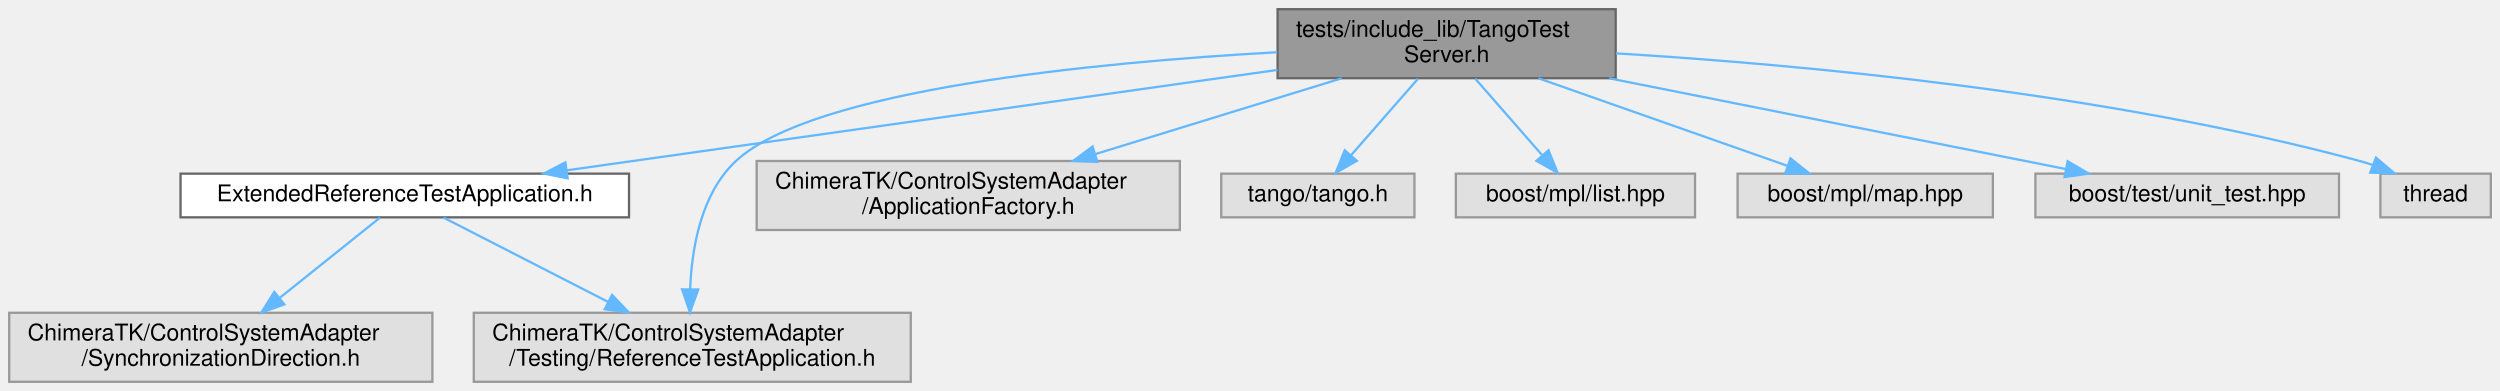
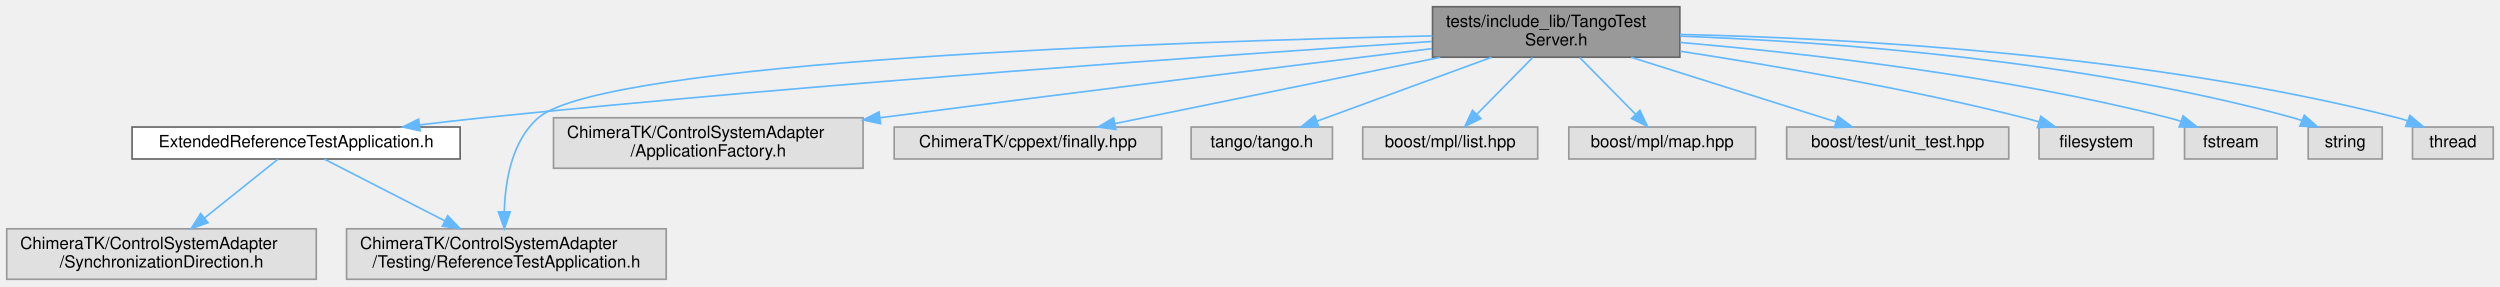
- <svg xmlns="http://www.w3.org/2000/svg" xmlns:xlink="http://www.w3.org/1999/xlink" width="1087pt" height="170pt" viewBox="0.00 0.00 1087.00 170.00">
+ <svg xmlns="http://www.w3.org/2000/svg" xmlns:xlink="http://www.w3.org/1999/xlink" width="1486pt" height="170pt" viewBox="0.00 0.00 1486.00 170.00">
  <g id="graph0" class="graph" transform="scale(1 1) rotate(0) translate(4 166)">
    <g id="Node000001" class="node">
      <g id="a_Node000001">
        <a xlink:title=" ">
-           <polygon fill="#999999" stroke="#666666" points="698.5,-162 551.5,-162 551.5,-132 698.5,-132 698.5,-162" />
-           <text text-anchor="start" x="559.5" y="-150" font-family="Helvetica,sans-Serif" font-size="10.00">tests/include_lib/TangoTest</text>
-           <text text-anchor="middle" x="625" y="-139" font-family="Helvetica,sans-Serif" font-size="10.00">Server.h</text>
+           <polygon fill="#999999" stroke="#666666" points="994.5,-162 847.5,-162 847.5,-132 994.5,-132 994.5,-162" />
+           <text text-anchor="start" x="855.5" y="-150" font-family="Helvetica,sans-Serif" font-size="10.00">tests/include_lib/TangoTest</text>
+           <text text-anchor="middle" x="921" y="-139" font-family="Helvetica,sans-Serif" font-size="10.00">Server.h</text>
        </a>
      </g>
    </g>
    <g id="Node000002" class="node">
      <g id="a_Node000002">
        <a xlink:href="_extended_reference_test_application_8h.html" target="_top" xlink:title=" ">
          <polygon fill="white" stroke="#666666" points="269.5,-90.5 74.5,-90.5 74.5,-71.5 269.5,-71.5 269.5,-90.5" />
          <text text-anchor="middle" x="172" y="-78.5" font-family="Helvetica,sans-Serif" font-size="10.00">ExtendedReferenceTestApplication.h</text>
        </a>
      </g>
    </g>
    <g id="edge1_Node000001_Node000002" class="edge">
      <g id="a_edge1_Node000001_Node000002">
        <a xlink:title=" ">
-           <path fill="none" stroke="#63b8ff" d="M551.46,-135.61C466.11,-123.55 326.36,-103.81 242.37,-91.94" />
-           <polygon fill="#63b8ff" stroke="#63b8ff" points="242.81,-88.47 232.42,-90.54 241.83,-95.4 242.81,-88.47" />
+           <path fill="none" stroke="#63b8ff" d="M847.22,-141.35C728.3,-133.61 486.92,-116.84 283,-96 270.8,-94.75 257.87,-93.27 245.31,-91.74" />
+           <polygon fill="#63b8ff" stroke="#63b8ff" points="245.69,-88.26 235.34,-90.51 244.83,-95.21 245.69,-88.26" />
        </a>
      </g>
    </g>
    <g id="Node000004" class="node">
      <g id="a_Node000004">
        <a xlink:title=" ">
          <polygon fill="#e0e0e0" stroke="#999999" points="392,-30 202,-30 202,0 392,0 392,-30" />
          <text text-anchor="start" x="210" y="-18" font-family="Helvetica,sans-Serif" font-size="10.00">ChimeraTK/ControlSystemAdapter</text>
          <text text-anchor="middle" x="297" y="-7" font-family="Helvetica,sans-Serif" font-size="10.00">/Testing/ReferenceTestApplication.h</text>
        </a>
      </g>
    </g>
    <g id="edge5_Node000001_Node000004" class="edge">
      <g id="a_edge5_Node000001_Node000004">
        <a xlink:title=" ">
-           <path fill="none" stroke="#63b8ff" d="M551.34,-143.3C470.97,-138.8 349.28,-126.94 316,-96 300.86,-81.93 296.77,-58.19 296.07,-40.21" />
-           <polygon fill="#63b8ff" stroke="#63b8ff" points="299.57,-40.13 296,-30.16 292.57,-40.18 299.57,-40.13" />
+           <path fill="none" stroke="#63b8ff" d="M847.42,-144.69C694.98,-141.29 355.51,-129.96 316,-96 300.24,-82.45 296.26,-58.43 295.76,-40.24" />
+           <polygon fill="#63b8ff" stroke="#63b8ff" points="299.26,-40.09 295.81,-30.07 292.26,-40.05 299.26,-40.09" />
        </a>
      </g>
    </g>
    <g id="Node000005" class="node">
      <g id="a_Node000005">
        <a xlink:title=" ">
          <polygon fill="#e0e0e0" stroke="#999999" points="509,-96 325,-96 325,-66 509,-66 509,-96" />
          <text text-anchor="start" x="333" y="-84" font-family="Helvetica,sans-Serif" font-size="10.00">ChimeraTK/ControlSystemAdapter</text>
          <text text-anchor="middle" x="417" y="-73" font-family="Helvetica,sans-Serif" font-size="10.00">/ApplicationFactory.h</text>
        </a>
      </g>
    </g>
    <g id="edge4_Node000001_Node000005" class="edge">
      <g id="a_edge4_Node000001_Node000005">
        <a xlink:title=" ">
-           <path fill="none" stroke="#63b8ff" d="M579.35,-131.95C547.79,-122.24 505.62,-109.27 472.17,-98.98" />
-           <polygon fill="#63b8ff" stroke="#63b8ff" points="473.13,-95.61 462.54,-96.01 471.07,-102.3 473.13,-95.61" />
+           <path fill="none" stroke="#63b8ff" d="M847.24,-137.11C766.59,-127.32 633.54,-110.98 519,-96 518.9,-95.99 518.8,-95.97 518.69,-95.96" />
+           <polygon fill="#63b8ff" stroke="#63b8ff" points="519.38,-92.52 509.01,-94.68 518.47,-99.46 519.38,-92.52" />
        </a>
      </g>
    </g>
    <g id="Node000006" class="node">
      <g id="a_Node000006">
        <a xlink:title=" ">
-           <polygon fill="#e0e0e0" stroke="#999999" points="611,-90.5 527,-90.5 527,-71.5 611,-71.5 611,-90.5" />
-           <text text-anchor="middle" x="569" y="-78.5" font-family="Helvetica,sans-Serif" font-size="10.00">tango/tango.h</text>
+           <polygon fill="#e0e0e0" stroke="#999999" points="686.5,-90.5 527.5,-90.5 527.5,-71.5 686.5,-71.5 686.5,-90.5" />
+           <text text-anchor="middle" x="607" y="-78.5" font-family="Helvetica,sans-Serif" font-size="10.00">ChimeraTK/cppext/finally.hpp</text>
        </a>
      </g>
    </g>
    <g id="edge6_Node000001_Node000006" class="edge">
      <g id="a_edge6_Node000001_Node000006">
        <a xlink:title=" ">
-           <path fill="none" stroke="#63b8ff" d="M612.57,-131.8C603.93,-121.92 592.38,-108.72 583.34,-98.39" />
-           <polygon fill="#63b8ff" stroke="#63b8ff" points="585.96,-96.07 576.74,-90.84 580.69,-100.67 585.96,-96.07" />
+           <path fill="none" stroke="#63b8ff" d="M852.09,-131.95C793.75,-120.06 711.41,-103.28 658.61,-92.52" />
+           <polygon fill="#63b8ff" stroke="#63b8ff" points="659.29,-89.09 648.79,-90.52 657.89,-95.94 659.29,-89.09" />
        </a>
      </g>
    </g>
    <g id="Node000007" class="node">
      <g id="a_Node000007">
        <a xlink:title=" ">
-           <polygon fill="#e0e0e0" stroke="#999999" points="733,-90.5 629,-90.5 629,-71.5 733,-71.5 733,-90.5" />
-           <text text-anchor="middle" x="681" y="-78.5" font-family="Helvetica,sans-Serif" font-size="10.00">boost/mpl/list.hpp</text>
+           <polygon fill="#e0e0e0" stroke="#999999" points="788,-90.5 704,-90.5 704,-71.5 788,-71.5 788,-90.5" />
+           <text text-anchor="middle" x="746" y="-78.5" font-family="Helvetica,sans-Serif" font-size="10.00">tango/tango.h</text>
        </a>
      </g>
    </g>
    <g id="edge7_Node000001_Node000007" class="edge">
      <g id="a_edge7_Node000001_Node000007">
        <a xlink:title=" ">
-           <path fill="none" stroke="#63b8ff" d="M637.43,-131.8C646.07,-121.92 657.62,-108.72 666.66,-98.39" />
-           <polygon fill="#63b8ff" stroke="#63b8ff" points="669.31,-100.67 673.26,-90.84 664.04,-96.07 669.31,-100.67" />
+           <path fill="none" stroke="#63b8ff" d="M882.6,-131.95C851.5,-120.58 808.17,-104.74 778.71,-93.96" />
+           <polygon fill="#63b8ff" stroke="#63b8ff" points="779.88,-90.66 769.29,-90.52 777.48,-97.24 779.88,-90.66" />
        </a>
      </g>
    </g>
    <g id="Node000008" class="node">
      <g id="a_Node000008">
        <a xlink:title=" ">
-           <polygon fill="#e0e0e0" stroke="#999999" points="862.5,-90.5 751.5,-90.5 751.5,-71.5 862.5,-71.5 862.5,-90.5" />
-           <text text-anchor="middle" x="807" y="-78.5" font-family="Helvetica,sans-Serif" font-size="10.00">boost/mpl/map.hpp</text>
+           <polygon fill="#e0e0e0" stroke="#999999" points="910,-90.5 806,-90.5 806,-71.5 910,-71.5 910,-90.5" />
+           <text text-anchor="middle" x="858" y="-78.5" font-family="Helvetica,sans-Serif" font-size="10.00">boost/mpl/list.hpp</text>
        </a>
      </g>
    </g>
    <g id="edge8_Node000001_Node000008" class="edge">
      <g id="a_edge8_Node000001_Node000008">
        <a xlink:title=" ">
-           <path fill="none" stroke="#63b8ff" d="M664.94,-131.95C697.28,-120.58 742.34,-104.74 772.98,-93.96" />
-           <polygon fill="#63b8ff" stroke="#63b8ff" points="774.51,-97.14 782.78,-90.52 772.18,-90.53 774.51,-97.14" />
+           <path fill="none" stroke="#63b8ff" d="M907.02,-131.8C897.2,-121.82 884.04,-108.46 873.83,-98.09" />
+           <polygon fill="#63b8ff" stroke="#63b8ff" points="876.22,-95.52 866.71,-90.84 871.23,-100.43 876.22,-95.52" />
        </a>
      </g>
    </g>
    <g id="Node000009" class="node">
      <g id="a_Node000009">
        <a xlink:title=" ">
-           <polygon fill="#e0e0e0" stroke="#999999" points="1013,-90.5 881,-90.5 881,-71.5 1013,-71.5 1013,-90.5" />
-           <text text-anchor="middle" x="947" y="-78.5" font-family="Helvetica,sans-Serif" font-size="10.00">boost/test/unit_test.hpp</text>
+           <polygon fill="#e0e0e0" stroke="#999999" points="1039.5,-90.5 928.5,-90.5 928.5,-71.5 1039.5,-71.5 1039.5,-90.5" />
+           <text text-anchor="middle" x="984" y="-78.5" font-family="Helvetica,sans-Serif" font-size="10.00">boost/mpl/map.hpp</text>
        </a>
      </g>
    </g>
    <g id="edge9_Node000001_Node000009" class="edge">
      <g id="a_edge9_Node000001_Node000009">
        <a xlink:title=" ">
-           <path fill="none" stroke="#63b8ff" d="M695.66,-131.95C755.49,-120.06 839.93,-103.28 894.07,-92.52" />
-           <polygon fill="#63b8ff" stroke="#63b8ff" points="895.02,-95.9 904.15,-90.52 893.66,-89.03 895.02,-95.9" />
+           <path fill="none" stroke="#63b8ff" d="M934.98,-131.8C944.8,-121.82 957.96,-108.46 968.17,-98.09" />
+           <polygon fill="#63b8ff" stroke="#63b8ff" points="970.77,-100.43 975.29,-90.84 965.78,-95.52 970.77,-100.43" />
        </a>
      </g>
    </g>
    <g id="Node000010" class="node">
      <g id="a_Node000010">
        <a xlink:title=" ">
-           <polygon fill="#e0e0e0" stroke="#999999" points="1079,-90.5 1031,-90.5 1031,-71.5 1079,-71.5 1079,-90.5" />
-           <text text-anchor="middle" x="1055" y="-78.5" font-family="Helvetica,sans-Serif" font-size="10.00">thread</text>
+           <polygon fill="#e0e0e0" stroke="#999999" points="1190,-90.5 1058,-90.5 1058,-71.5 1190,-71.5 1190,-90.5" />
+           <text text-anchor="middle" x="1124" y="-78.5" font-family="Helvetica,sans-Serif" font-size="10.00">boost/test/unit_test.hpp</text>
        </a>
      </g>
    </g>
    <g id="edge10_Node000001_Node000010" class="edge">
      <g id="a_edge10_Node000001_Node000010">
        <a xlink:title=" ">
-           <path fill="none" stroke="#63b8ff" d="M698.61,-142.8C779.2,-137.9 911.66,-125.74 1022,-96 1023.89,-95.49 1025.82,-94.89 1027.74,-94.24" />
-           <polygon fill="#63b8ff" stroke="#63b8ff" points="1029.08,-97.47 1037.16,-90.62 1026.57,-90.94 1029.08,-97.47" />
+           <path fill="none" stroke="#63b8ff" d="M965.55,-131.95C1002.09,-120.43 1053.19,-104.32 1087.38,-93.54" />
+           <polygon fill="#63b8ff" stroke="#63b8ff" points="1088.5,-96.86 1096.98,-90.52 1086.39,-90.19 1088.5,-96.86" />
+         </a>
+       </g>
+     </g>
+     <g id="Node000011" class="node">
+       <g id="a_Node000011">
+         <a xlink:title=" ">
+           <polygon fill="#e0e0e0" stroke="#999999" points="1276,-90.5 1208,-90.5 1208,-71.5 1276,-71.5 1276,-90.5" />
+           <text text-anchor="middle" x="1242" y="-78.5" font-family="Helvetica,sans-Serif" font-size="10.00">filesystem</text>
+         </a>
+       </g>
+     </g>
+     <g id="edge11_Node000001_Node000011" class="edge">
+       <g id="a_edge11_Node000001_Node000011">
+         <a xlink:title=" ">
+           <path fill="none" stroke="#63b8ff" d="M994.75,-135.55C1051.12,-126.89 1130.52,-113.22 1199,-96 1201.95,-95.26 1204.99,-94.42 1208.03,-93.53" />
+           <polygon fill="#63b8ff" stroke="#63b8ff" points="1209.08,-96.87 1217.61,-90.58 1207.02,-90.18 1209.08,-96.87" />
+         </a>
+       </g>
+     </g>
+     <g id="Node000012" class="node">
+       <g id="a_Node000012">
+         <a xlink:title=" ">
+           <polygon fill="#e0e0e0" stroke="#999999" points="1349.5,-90.5 1294.5,-90.5 1294.5,-71.5 1349.5,-71.5 1349.5,-90.5" />
+           <text text-anchor="middle" x="1322" y="-78.5" font-family="Helvetica,sans-Serif" font-size="10.00">fstream</text>
+         </a>
+       </g>
+     </g>
+     <g id="edge12_Node000001_Node000012" class="edge">
+       <g id="a_edge12_Node000001_Node000012">
+         <a xlink:title=" ">
+           <path fill="none" stroke="#63b8ff" d="M994.79,-140.77C1069,-134.36 1186.24,-121.12 1285,-96 1287.45,-95.38 1289.95,-94.65 1292.45,-93.85" />
+           <polygon fill="#63b8ff" stroke="#63b8ff" points="1293.62,-97.15 1301.91,-90.54 1291.31,-90.54 1293.62,-97.15" />
+         </a>
+       </g>
+     </g>
+     <g id="Node000013" class="node">
+       <g id="a_Node000013">
+         <a xlink:title=" ">
+           <polygon fill="#e0e0e0" stroke="#999999" points="1412,-90.5 1368,-90.5 1368,-71.5 1412,-71.5 1412,-90.5" />
+           <text text-anchor="middle" x="1390" y="-78.5" font-family="Helvetica,sans-Serif" font-size="10.00">string</text>
+         </a>
+       </g>
+     </g>
+     <g id="edge13_Node000001_Node000013" class="edge">
+       <g id="a_edge13_Node000001_Node000013">
+         <a xlink:title=" ">
+           <path fill="none" stroke="#63b8ff" d="M994.78,-144.52C1082.92,-141.18 1234.12,-130.42 1359,-96 1360.68,-95.54 1362.39,-94.99 1364.09,-94.39" />
+           <polygon fill="#63b8ff" stroke="#63b8ff" points="1365.67,-97.53 1373.62,-90.54 1363.04,-91.05 1365.67,-97.53" />
+         </a>
+       </g>
+     </g>
+     <g id="Node000014" class="node">
+       <g id="a_Node000014">
+         <a xlink:title=" ">
+           <polygon fill="#e0e0e0" stroke="#999999" points="1478,-90.5 1430,-90.5 1430,-71.5 1478,-71.5 1478,-90.5" />
+           <text text-anchor="middle" x="1454" y="-78.5" font-family="Helvetica,sans-Serif" font-size="10.00">thread</text>
+         </a>
+       </g>
+     </g>
+     <g id="edge14_Node000001_Node000014" class="edge">
+       <g id="a_edge14_Node000001_Node000014">
+         <a xlink:title=" ">
+           <path fill="none" stroke="#63b8ff" d="M994.65,-145.52C1093.24,-143.34 1272.88,-133.89 1421,-96 1422.94,-95.5 1424.92,-94.91 1426.9,-94.25" />
+           <polygon fill="#63b8ff" stroke="#63b8ff" points="1428.44,-97.41 1436.53,-90.57 1425.94,-90.87 1428.44,-97.41" />
        </a>
      </g>
    </g>
    <g id="Node000003" class="node">
      <g id="a_Node000003">
        <a xlink:title=" ">
          <polygon fill="#e0e0e0" stroke="#999999" points="184,-30 0,-30 0,0 184,0 184,-30" />
          <text text-anchor="start" x="8" y="-18" font-family="Helvetica,sans-Serif" font-size="10.00">ChimeraTK/ControlSystemAdapter</text>
          <text text-anchor="middle" x="92" y="-7" font-family="Helvetica,sans-Serif" font-size="10.00">/SynchronizationDirection.h</text>
        </a>
      </g>
    </g>
    <g id="edge2_Node000002_Node000003" class="edge">
      <g id="a_edge2_Node000002_Node000003">
        <a xlink:title=" ">
          <path fill="none" stroke="#63b8ff" d="M161.21,-71.37C150.06,-62.44 132.23,-48.19 117.47,-36.38" />
          <polygon fill="#63b8ff" stroke="#63b8ff" points="119.64,-33.63 109.64,-30.12 115.27,-39.1 119.64,-33.63" />
        </a>
      </g>
    </g>
    <g id="edge3_Node000002_Node000004" class="edge">
      <g id="a_edge3_Node000002_Node000004">
        <a xlink:title=" ">
          <path fill="none" stroke="#63b8ff" d="M188.86,-71.37C207.1,-62.03 236.73,-46.86 260.37,-34.75" />
          <polygon fill="#63b8ff" stroke="#63b8ff" points="262.12,-37.79 269.43,-30.12 258.93,-31.56 262.12,-37.79" />
        </a>
      </g>
    </g>
  </g>
</svg>
